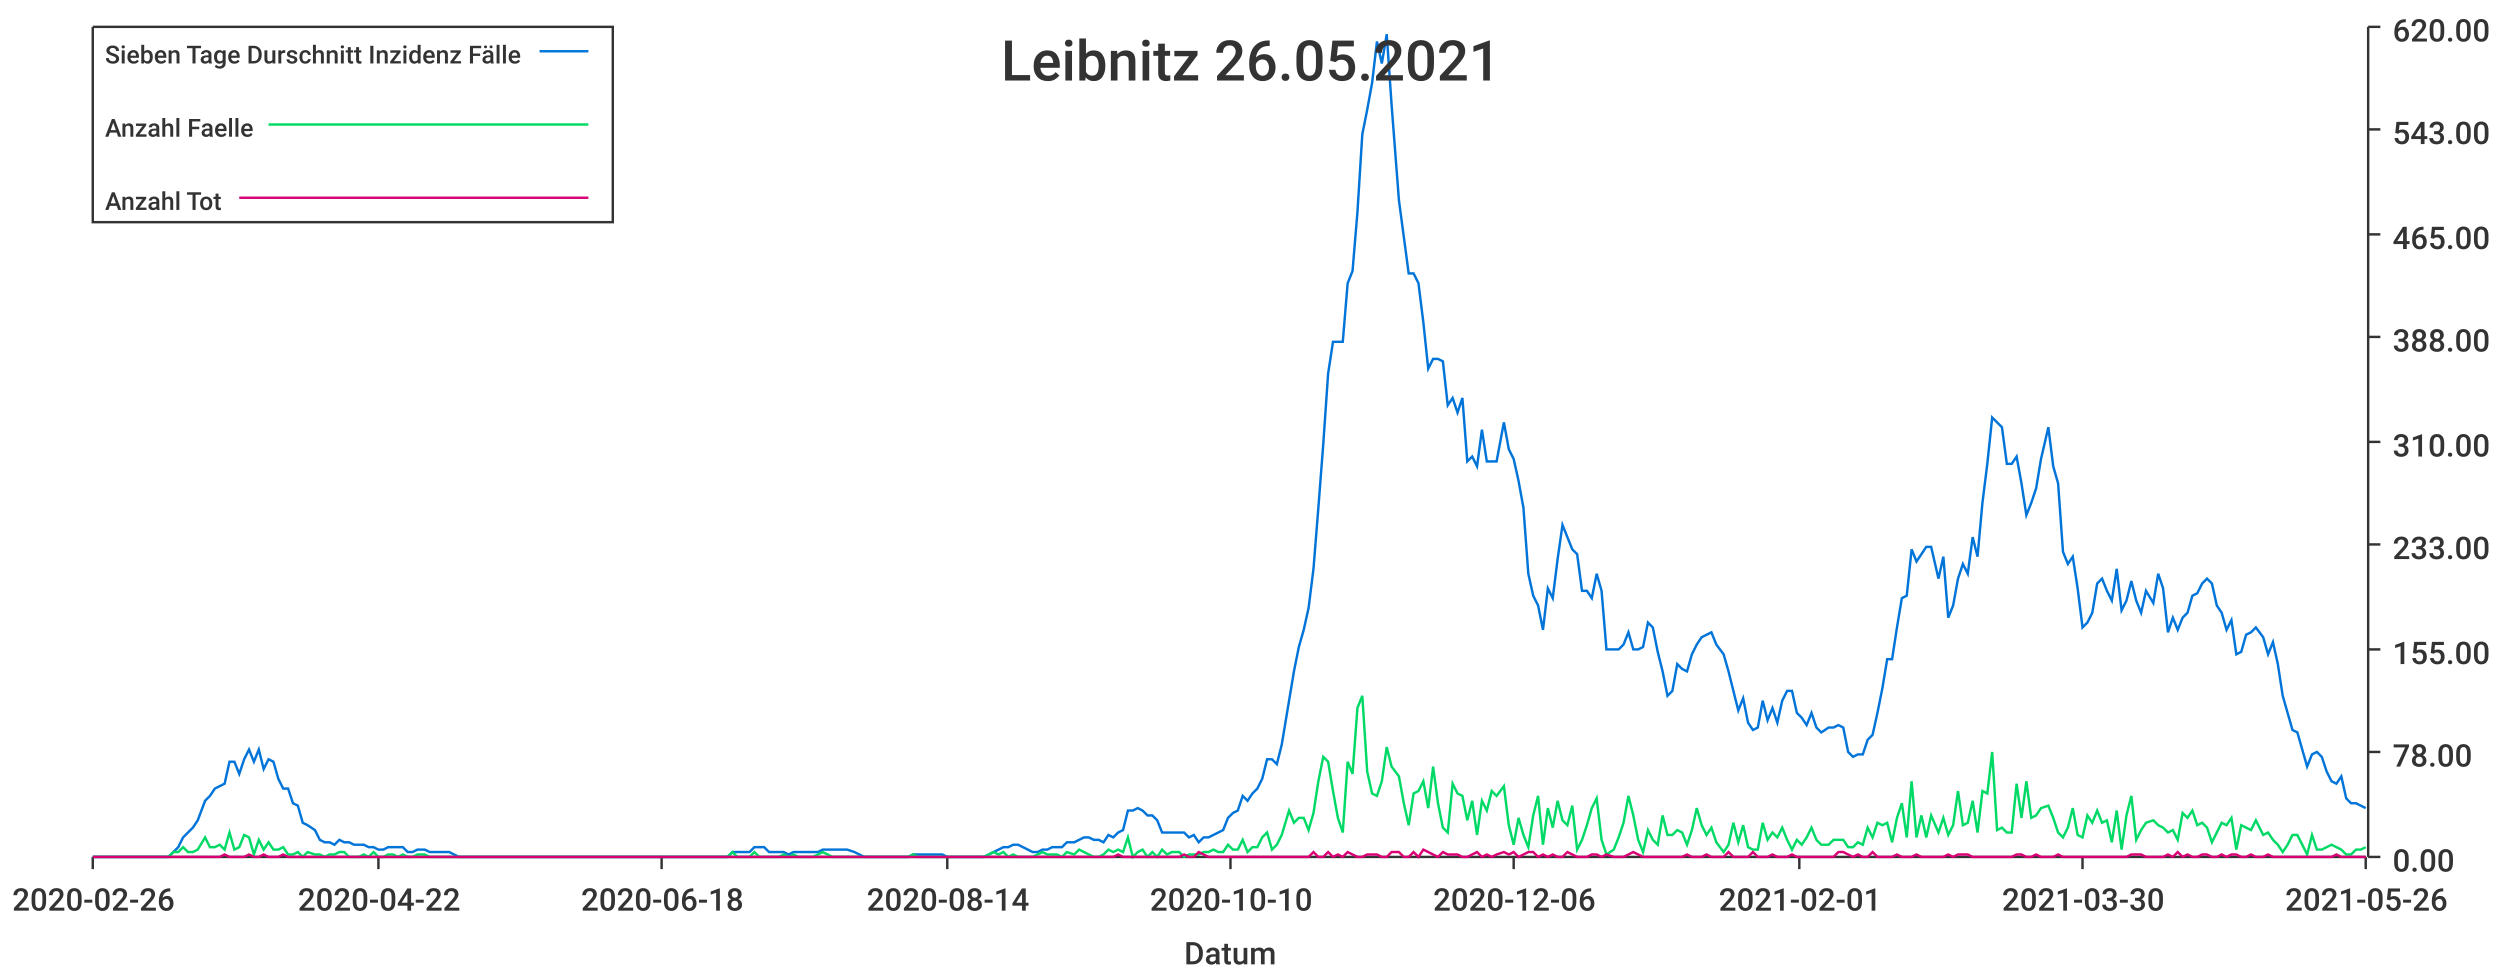
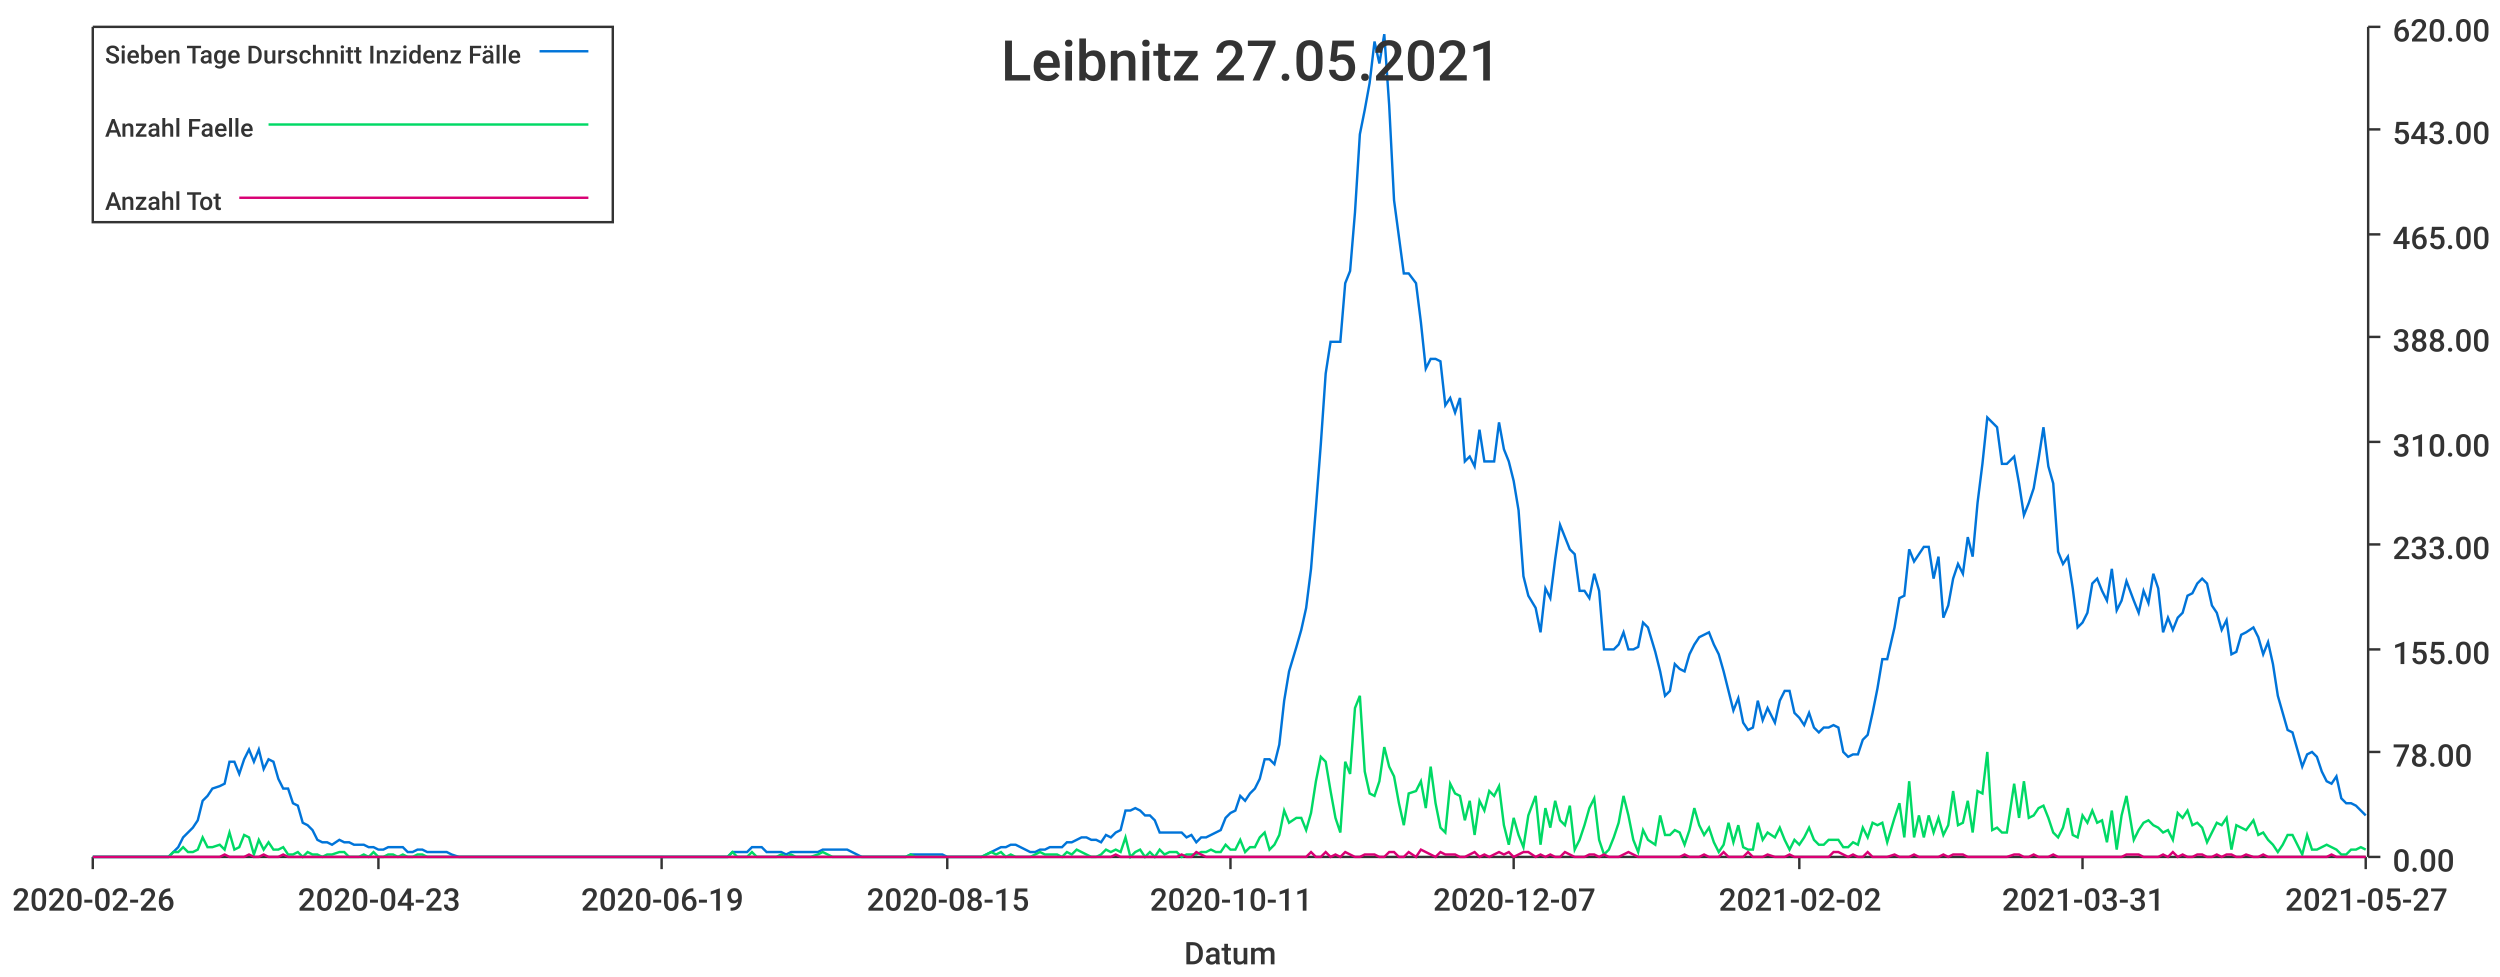
<svg xmlns="http://www.w3.org/2000/svg" width="1024" height="400">\n<path d="M 0 0 L 1024 0 L 1024 400 L 0 400 L 0 0" style="stroke-width:0;stroke:rgba(255,255,255,1.0);fill:rgba(255,255,255,1.0)" />
  <path d="M 38 11 L 969 11 L 969 351 L 38 351 L 38 11" style="stroke-width:0;stroke:rgba(255,255,255,1.0);fill:rgba(255,255,255,1.0)" />
  <path d="M 38 351 L 969 351" style="stroke-width:1;stroke:rgba(51,51,51,1.0);fill:none" />
  <path d="M 38 351 L 38 356" style="stroke-width:1;stroke:rgba(51,51,51,1.0);fill:none" />
  <text x="5" y="373" style="stroke-width:0;stroke:none;fill:rgba(51,51,51,1.0);font-size:12.8px;font-family:'Roboto Medium',sans-serif">2020-02-26</text>
  <path d="M 155 351 L 155 356" style="stroke-width:1;stroke:rgba(51,51,51,1.0);fill:none" />
-   <text x="122" y="373" style="stroke-width:0;stroke:none;fill:rgba(51,51,51,1.0);font-size:12.8px;font-family:'Roboto Medium',sans-serif">2020-04-22</text>
+   <text x="122" y="373" style="stroke-width:0;stroke:none;fill:rgba(51,51,51,1.0);font-size:12.8px;font-family:'Roboto Medium',sans-serif">2020-04-23</text>
  <path d="M 271 351 L 271 356" style="stroke-width:1;stroke:rgba(51,51,51,1.0);fill:none" />
-   <text x="238" y="373" style="stroke-width:0;stroke:none;fill:rgba(51,51,51,1.0);font-size:12.8px;font-family:'Roboto Medium',sans-serif">2020-06-18</text>
+   <text x="238" y="373" style="stroke-width:0;stroke:none;fill:rgba(51,51,51,1.0);font-size:12.8px;font-family:'Roboto Medium',sans-serif">2020-06-19</text>
  <path d="M 388 351 L 388 356" style="stroke-width:1;stroke:rgba(51,51,51,1.0);fill:none" />
-   <text x="355" y="373" style="stroke-width:0;stroke:none;fill:rgba(51,51,51,1.0);font-size:12.8px;font-family:'Roboto Medium',sans-serif">2020-08-14</text>
+   <text x="355" y="373" style="stroke-width:0;stroke:none;fill:rgba(51,51,51,1.0);font-size:12.8px;font-family:'Roboto Medium',sans-serif">2020-08-15</text>
  <path d="M 504 351 L 504 356" style="stroke-width:1;stroke:rgba(51,51,51,1.0);fill:none" />
-   <text x="471" y="373" style="stroke-width:0;stroke:none;fill:rgba(51,51,51,1.0);font-size:12.8px;font-family:'Roboto Medium',sans-serif">2020-10-10</text>
+   <text x="471" y="373" style="stroke-width:0;stroke:none;fill:rgba(51,51,51,1.0);font-size:12.8px;font-family:'Roboto Medium',sans-serif">2020-10-11</text>
  <path d="M 620 351 L 620 356" style="stroke-width:1;stroke:rgba(51,51,51,1.0);fill:none" />
-   <text x="587" y="373" style="stroke-width:0;stroke:none;fill:rgba(51,51,51,1.0);font-size:12.8px;font-family:'Roboto Medium',sans-serif">2020-12-06</text>
+   <text x="587" y="373" style="stroke-width:0;stroke:none;fill:rgba(51,51,51,1.0);font-size:12.8px;font-family:'Roboto Medium',sans-serif">2020-12-07</text>
  <path d="M 737 351 L 737 356" style="stroke-width:1;stroke:rgba(51,51,51,1.0);fill:none" />
-   <text x="704" y="373" style="stroke-width:0;stroke:none;fill:rgba(51,51,51,1.0);font-size:12.8px;font-family:'Roboto Medium',sans-serif">2021-02-01</text>
+   <text x="704" y="373" style="stroke-width:0;stroke:none;fill:rgba(51,51,51,1.0);font-size:12.8px;font-family:'Roboto Medium',sans-serif">2021-02-02</text>
  <path d="M 853 351 L 853 356" style="stroke-width:1;stroke:rgba(51,51,51,1.0);fill:none" />
-   <text x="820" y="373" style="stroke-width:0;stroke:none;fill:rgba(51,51,51,1.0);font-size:12.8px;font-family:'Roboto Medium',sans-serif">2021-03-30</text>
+   <text x="820" y="373" style="stroke-width:0;stroke:none;fill:rgba(51,51,51,1.0);font-size:12.8px;font-family:'Roboto Medium',sans-serif">2021-03-31</text>
  <path d="M 969 351 L 969 356" style="stroke-width:1;stroke:rgba(51,51,51,1.0);fill:none" />
-   <text x="936" y="373" style="stroke-width:0;stroke:none;fill:rgba(51,51,51,1.0);font-size:12.8px;font-family:'Roboto Medium',sans-serif">2021-05-26</text>
+   <text x="936" y="373" style="stroke-width:0;stroke:none;fill:rgba(51,51,51,1.0);font-size:12.8px;font-family:'Roboto Medium',sans-serif">2021-05-27</text>
  <text x="485" y="395" style="stroke-width:0;stroke:none;fill:rgba(51,51,51,1.0);font-size:12.8px;font-family:'Roboto Medium',sans-serif">Datum</text>
  <path d="M 970 351 L 970 11" style="stroke-width:1;stroke:rgba(51,51,51,1.0);fill:none" />
  <path d="M 970 351 L 975 351" style="stroke-width:1;stroke:rgba(51,51,51,1.0);fill:none" />
  <text x="980" y="357" style="stroke-width:0;stroke:none;fill:rgba(51,51,51,1.0);font-size:12.8px;font-family:'Roboto Medium',sans-serif">0.00</text>
  <path d="M 970 308 L 975 308" style="stroke-width:1;stroke:rgba(51,51,51,1.0);fill:none" />
  <text x="980" y="314" style="stroke-width:0;stroke:none;fill:rgba(51,51,51,1.0);font-size:12.8px;font-family:'Roboto Medium',sans-serif">78.00</text>
  <path d="M 970 266 L 975 266" style="stroke-width:1;stroke:rgba(51,51,51,1.0);fill:none" />
  <text x="980" y="272" style="stroke-width:0;stroke:none;fill:rgba(51,51,51,1.0);font-size:12.8px;font-family:'Roboto Medium',sans-serif">155.00</text>
  <path d="M 970 223 L 975 223" style="stroke-width:1;stroke:rgba(51,51,51,1.0);fill:none" />
  <text x="980" y="229" style="stroke-width:0;stroke:none;fill:rgba(51,51,51,1.0);font-size:12.8px;font-family:'Roboto Medium',sans-serif">233.00</text>
  <path d="M 970 181 L 975 181" style="stroke-width:1;stroke:rgba(51,51,51,1.0);fill:none" />
  <text x="980" y="187" style="stroke-width:0;stroke:none;fill:rgba(51,51,51,1.0);font-size:12.8px;font-family:'Roboto Medium',sans-serif">310.00</text>
  <path d="M 970 138 L 975 138" style="stroke-width:1;stroke:rgba(51,51,51,1.0);fill:none" />
  <text x="980" y="144" style="stroke-width:0;stroke:none;fill:rgba(51,51,51,1.0);font-size:12.8px;font-family:'Roboto Medium',sans-serif">388.00</text>
  <path d="M 970 96 L 975 96" style="stroke-width:1;stroke:rgba(51,51,51,1.0);fill:none" />
  <text x="980" y="102" style="stroke-width:0;stroke:none;fill:rgba(51,51,51,1.0);font-size:12.8px;font-family:'Roboto Medium',sans-serif">465.00</text>
  <path d="M 970 53 L 975 53" style="stroke-width:1;stroke:rgba(51,51,51,1.0);fill:none" />
  <text x="980" y="59" style="stroke-width:0;stroke:none;fill:rgba(51,51,51,1.0);font-size:12.8px;font-family:'Roboto Medium',sans-serif">543.00</text>
  <path d="M 970 11 L 975 11" style="stroke-width:1;stroke:rgba(51,51,51,1.0);fill:none" />
  <text x="980" y="17" style="stroke-width:0;stroke:none;fill:rgba(51,51,51,1.0);font-size:12.8px;font-family:'Roboto Medium',sans-serif">620.00</text>
-   <path d="M 38 351 L 41 351 L 43 351 L 45 351 L 47 351 L 49 351 L 51 351 L 53 351 L 55 351 L 57 351 L 59 351 L 61 351 L 63 351 L 65 351 L 67 351 L 69 351 L 71 349 L 73 347 L 75 343 L 77 341 L 79 339 L 81 336 L 84 328 L 86 326 L 88 323 L 90 322 L 92 321 L 94 312 L 96 312 L 98 317 L 100 311 L 102 307 L 104 312 L 106 307 L 108 315 L 110 311 L 112 312 L 114 319 L 116 323 L 118 323 L 120 329 L 122 330 L 124 337 L 126 338 L 129 340 L 131 344 L 133 345 L 135 345 L 137 346 L 139 344 L 141 345 L 143 345 L 145 346 L 147 346 L 149 346 L 151 347 L 153 347 L 155 348 L 157 348 L 159 347 L 161 347 L 163 347 L 165 347 L 167 349 L 169 349 L 171 348 L 174 348 L 176 349 L 178 349 L 180 349 L 182 349 L 184 349 L 186 350 L 188 351 L 190 351 L 192 351 L 194 351 L 196 351 L 198 351 L 200 351 L 202 351 L 204 351 L 206 351 L 208 351 L 210 351 L 212 351 L 214 351 L 217 351 L 219 351 L 221 351 L 223 351 L 225 351 L 227 351 L 229 351 L 231 351 L 233 351 L 235 351 L 237 351 L 239 351 L 241 351 L 243 351 L 245 351 L 247 351 L 249 351 L 251 351 L 253 351 L 255 351 L 257 351 L 259 351 L 262 351 L 264 351 L 266 351 L 268 351 L 270 351 L 272 351 L 274 351 L 276 351 L 278 351 L 280 351 L 282 351 L 284 351 L 286 351 L 288 351 L 290 351 L 292 351 L 294 351 L 296 351 L 298 351 L 300 349 L 302 349 L 304 349 L 307 349 L 309 347 L 311 347 L 313 347 L 315 349 L 317 349 L 319 349 L 321 349 L 323 350 L 325 349 L 327 349 L 329 349 L 331 349 L 333 349 L 335 349 L 337 348 L 339 348 L 341 348 L 343 348 L 345 348 L 347 348 L 350 349 L 352 350 L 354 351 L 356 351 L 358 351 L 360 351 L 362 351 L 364 351 L 366 351 L 368 351 L 370 351 L 372 351 L 374 350 L 376 350 L 378 350 L 380 350 L 382 350 L 384 350 L 386 350 L 388 351 L 390 351 L 392 351 L 395 351 L 397 351 L 399 351 L 401 351 L 403 351 L 405 350 L 407 349 L 409 348 L 411 347 L 413 347 L 415 346 L 417 346 L 419 347 L 421 348 L 423 349 L 425 349 L 427 348 L 429 348 L 431 347 L 433 347 L 435 347 L 437 345 L 440 345 L 442 344 L 444 343 L 446 343 L 448 344 L 450 344 L 452 345 L 454 342 L 456 343 L 458 341 L 460 340 L 462 332 L 464 332 L 466 331 L 468 332 L 470 334 L 472 334 L 474 336 L 476 341 L 478 341 L 480 341 L 483 341 L 485 341 L 487 343 L 489 342 L 491 345 L 493 343 L 495 343 L 497 342 L 499 341 L 501 340 L 503 335 L 505 333 L 507 332 L 509 326 L 511 328 L 513 325 L 515 323 L 517 319 L 519 311 L 521 311 L 523 313 L 525 305 L 528 287 L 530 275 L 532 265 L 534 258 L 536 249 L 538 233 L 540 208 L 542 182 L 544 153 L 546 140 L 548 140 L 550 140 L 552 116 L 554 111 L 556 87 L 558 55 L 560 45 L 562 34 L 564 17 L 566 26 L 568 14 L 570 43 L 573 82 L 575 97 L 577 112 L 579 112 L 581 116 L 583 132 L 585 151 L 587 147 L 589 147 L 591 148 L 593 166 L 595 163 L 597 169 L 599 163 L 601 189 L 603 187 L 605 191 L 607 176 L 609 189 L 611 189 L 613 189 L 616 173 L 618 184 L 620 188 L 622 197 L 624 208 L 626 235 L 628 244 L 630 248 L 632 258 L 634 241 L 636 245 L 638 229 L 640 215 L 642 220 L 644 225 L 646 227 L 648 242 L 650 242 L 652 245 L 654 235 L 656 242 L 658 266 L 661 266 L 663 266 L 665 264 L 667 259 L 669 266 L 671 266 L 673 265 L 675 255 L 677 257 L 679 267 L 681 275 L 683 285 L 685 283 L 687 272 L 689 274 L 691 275 L 693 268 L 695 264 L 697 261 L 699 260 L 701 259 L 703 264 L 706 268 L 708 275 L 710 283 L 712 291 L 714 286 L 716 296 L 718 299 L 720 298 L 722 287 L 724 295 L 726 290 L 728 296 L 730 287 L 732 283 L 734 283 L 736 292 L 738 294 L 740 297 L 742 292 L 744 298 L 746 300 L 749 298 L 751 298 L 753 297 L 755 298 L 757 308 L 759 310 L 761 309 L 763 309 L 765 303 L 767 301 L 769 292 L 771 282 L 773 270 L 775 270 L 777 257 L 779 245 L 781 244 L 783 225 L 785 230 L 787 227 L 789 224 L 791 224 L 794 237 L 796 228 L 798 253 L 800 248 L 802 237 L 804 231 L 806 235 L 808 220 L 810 228 L 812 206 L 814 190 L 816 171 L 818 173 L 820 175 L 822 190 L 824 190 L 826 187 L 828 198 L 830 211 L 832 206 L 834 200 L 836 188 L 839 175 L 841 191 L 843 198 L 845 226 L 847 231 L 849 228 L 851 241 L 853 257 L 855 255 L 857 251 L 859 239 L 861 237 L 863 242 L 865 246 L 867 233 L 869 250 L 871 246 L 873 238 L 875 246 L 877 251 L 879 242 L 882 247 L 884 235 L 886 241 L 888 259 L 890 253 L 892 258 L 894 253 L 896 251 L 898 244 L 900 243 L 902 239 L 904 237 L 906 239 L 908 248 L 910 251 L 912 258 L 914 254 L 916 268 L 918 267 L 920 260 L 922 259 L 924 257 L 927 261 L 929 268 L 931 263 L 933 272 L 935 285 L 937 292 L 939 299 L 941 300 L 943 307 L 945 314 L 947 309 L 949 308 L 951 310 L 953 316 L 955 320 L 957 321 L 959 318 L 961 327 L 963 329 L 965 329 L 967 330 L 969 331" style="stroke-width:1;stroke:rgba(0,116,217,1.0);fill:none" />
-   <path d="M 38 351 L 41 351 L 43 351 L 45 351 L 47 351 L 49 351 L 51 351 L 53 351 L 55 351 L 57 351 L 59 351 L 61 351 L 63 351 L 65 351 L 67 351 L 69 351 L 71 349 L 73 349 L 75 347 L 77 349 L 79 349 L 81 348 L 84 343 L 86 347 L 88 347 L 90 346 L 92 348 L 94 341 L 96 348 L 98 347 L 100 342 L 102 343 L 104 350 L 106 344 L 108 348 L 110 345 L 112 348 L 114 348 L 116 347 L 118 350 L 120 350 L 122 349 L 124 351 L 126 349 L 129 350 L 131 350 L 133 351 L 135 350 L 137 350 L 139 349 L 141 349 L 143 351 L 145 351 L 147 351 L 149 350 L 151 351 L 153 349 L 155 351 L 157 351 L 159 350 L 161 350 L 163 351 L 165 350 L 167 351 L 169 351 L 171 350 L 174 350 L 176 351 L 178 351 L 180 351 L 182 351 L 184 351 L 186 351 L 188 351 L 190 351 L 192 351 L 194 351 L 196 351 L 198 351 L 200 351 L 202 351 L 204 351 L 206 351 L 208 351 L 210 351 L 212 351 L 214 351 L 217 351 L 219 351 L 221 351 L 223 351 L 225 351 L 227 351 L 229 351 L 231 351 L 233 351 L 235 351 L 237 351 L 239 351 L 241 351 L 243 351 L 245 351 L 247 351 L 249 351 L 251 351 L 253 351 L 255 351 L 257 351 L 259 351 L 262 351 L 264 351 L 266 351 L 268 351 L 270 351 L 272 351 L 274 351 L 276 351 L 278 351 L 280 351 L 282 351 L 284 351 L 286 351 L 288 351 L 290 351 L 292 351 L 294 351 L 296 351 L 298 351 L 300 349 L 302 351 L 304 351 L 307 351 L 309 349 L 311 351 L 313 351 L 315 351 L 317 351 L 319 351 L 321 350 L 323 351 L 325 350 L 327 351 L 329 351 L 331 351 L 333 351 L 335 350 L 337 349 L 339 350 L 341 351 L 343 351 L 345 351 L 347 351 L 350 351 L 352 351 L 354 351 L 356 351 L 358 351 L 360 351 L 362 351 L 364 351 L 366 351 L 368 351 L 370 351 L 372 351 L 374 350 L 376 351 L 378 351 L 380 351 L 382 351 L 384 351 L 386 351 L 388 351 L 390 351 L 392 351 L 395 351 L 397 351 L 399 351 L 401 351 L 403 351 L 405 350 L 407 349 L 409 350 L 411 349 L 413 351 L 415 350 L 417 351 L 419 351 L 421 351 L 423 351 L 425 350 L 427 349 L 429 350 L 431 350 L 433 350 L 435 351 L 437 349 L 440 350 L 442 348 L 444 349 L 446 350 L 448 351 L 450 351 L 452 350 L 454 348 L 456 349 L 458 348 L 460 349 L 462 343 L 464 351 L 466 349 L 468 348 L 470 351 L 472 349 L 474 351 L 476 348 L 478 350 L 480 349 L 483 349 L 485 351 L 487 350 L 489 350 L 491 350 L 493 349 L 495 349 L 497 348 L 499 349 L 501 349 L 503 346 L 505 348 L 507 348 L 509 344 L 511 349 L 513 347 L 515 347 L 517 343 L 519 341 L 521 348 L 523 346 L 525 342 L 528 332 L 530 337 L 532 335 L 534 335 L 536 340 L 538 333 L 540 320 L 542 310 L 544 312 L 546 324 L 548 335 L 550 341 L 552 312 L 554 317 L 556 290 L 558 285 L 560 316 L 562 325 L 564 326 L 566 320 L 568 306 L 570 314 L 573 318 L 575 329 L 577 338 L 579 325 L 581 324 L 583 320 L 585 331 L 587 314 L 589 329 L 591 339 L 593 341 L 595 321 L 597 325 L 599 326 L 601 336 L 603 328 L 605 342 L 607 328 L 609 332 L 611 324 L 613 326 L 616 322 L 618 338 L 620 346 L 622 335 L 624 342 L 626 347 L 628 334 L 630 326 L 632 346 L 634 331 L 636 339 L 638 328 L 640 336 L 642 338 L 644 330 L 646 348 L 648 344 L 650 338 L 652 331 L 654 327 L 656 344 L 658 350 L 661 348 L 663 343 L 665 337 L 667 326 L 669 334 L 671 344 L 673 349 L 675 340 L 677 344 L 679 346 L 681 334 L 683 342 L 685 342 L 687 340 L 689 341 L 691 346 L 693 340 L 695 331 L 697 338 L 699 342 L 701 339 L 703 345 L 706 349 L 708 346 L 710 337 L 712 345 L 714 338 L 716 347 L 718 348 L 720 348 L 722 337 L 724 344 L 726 341 L 728 343 L 730 339 L 732 344 L 734 348 L 736 344 L 738 346 L 740 343 L 742 339 L 744 344 L 746 346 L 749 346 L 751 344 L 753 344 L 755 344 L 757 347 L 759 347 L 761 345 L 763 346 L 765 339 L 767 343 L 769 337 L 771 338 L 773 337 L 775 345 L 777 335 L 779 329 L 781 343 L 783 320 L 785 343 L 787 334 L 789 343 L 791 334 L 794 341 L 796 335 L 798 342 L 800 338 L 802 324 L 804 338 L 806 337 L 808 328 L 810 341 L 812 324 L 814 325 L 816 308 L 818 340 L 820 339 L 822 341 L 824 341 L 826 321 L 828 335 L 830 320 L 832 335 L 834 334 L 836 331 L 839 330 L 841 335 L 843 341 L 845 343 L 847 339 L 849 331 L 851 342 L 853 343 L 855 334 L 857 337 L 859 332 L 861 337 L 863 336 L 865 345 L 867 332 L 869 348 L 871 334 L 873 326 L 875 344 L 877 340 L 879 337 L 882 336 L 884 338 L 886 339 L 888 341 L 890 340 L 892 344 L 894 333 L 896 335 L 898 332 L 900 338 L 902 337 L 904 339 L 906 345 L 908 341 L 910 337 L 912 338 L 914 335 L 916 348 L 918 338 L 920 339 L 922 340 L 924 336 L 927 342 L 929 341 L 931 344 L 933 346 L 935 349 L 937 346 L 939 342 L 941 342 L 943 346 L 945 350 L 947 342 L 949 348 L 951 348 L 953 347 L 955 346 L 957 347 L 959 348 L 961 350 L 963 350 L 965 348 L 967 348 L 969 347" style="stroke-width:1;stroke:rgba(0,217,101,1.0);fill:none" />
-   <path d="M 38 351 L 41 351 L 43 351 L 45 351 L 47 351 L 49 351 L 51 351 L 53 351 L 55 351 L 57 351 L 59 351 L 61 351 L 63 351 L 65 351 L 67 351 L 69 351 L 71 351 L 73 351 L 75 351 L 77 351 L 79 351 L 81 351 L 84 351 L 86 351 L 88 351 L 90 351 L 92 350 L 94 351 L 96 351 L 98 351 L 100 351 L 102 350 L 104 351 L 106 351 L 108 350 L 110 351 L 112 351 L 114 351 L 116 350 L 118 351 L 120 351 L 122 351 L 124 351 L 126 351 L 129 351 L 131 351 L 133 351 L 135 351 L 137 351 L 139 351 L 141 351 L 143 351 L 145 351 L 147 351 L 149 351 L 151 351 L 153 351 L 155 351 L 157 351 L 159 351 L 161 351 L 163 351 L 165 351 L 167 351 L 169 351 L 171 351 L 174 351 L 176 351 L 178 351 L 180 351 L 182 351 L 184 351 L 186 351 L 188 351 L 190 351 L 192 351 L 194 351 L 196 351 L 198 351 L 200 351 L 202 351 L 204 351 L 206 351 L 208 351 L 210 351 L 212 351 L 214 351 L 217 351 L 219 351 L 221 351 L 223 351 L 225 351 L 227 351 L 229 351 L 231 351 L 233 351 L 235 351 L 237 351 L 239 351 L 241 351 L 243 351 L 245 351 L 247 351 L 249 351 L 251 351 L 253 351 L 255 351 L 257 351 L 259 351 L 262 351 L 264 351 L 266 351 L 268 351 L 270 351 L 272 351 L 274 351 L 276 351 L 278 351 L 280 351 L 282 351 L 284 351 L 286 351 L 288 351 L 290 351 L 292 351 L 294 351 L 296 351 L 298 351 L 300 351 L 302 351 L 304 351 L 307 351 L 309 351 L 311 351 L 313 351 L 315 351 L 317 351 L 319 351 L 321 351 L 323 351 L 325 351 L 327 351 L 329 351 L 331 351 L 333 351 L 335 351 L 337 351 L 339 351 L 341 351 L 343 351 L 345 351 L 347 351 L 350 351 L 352 351 L 354 351 L 356 351 L 358 351 L 360 351 L 362 351 L 364 351 L 366 351 L 368 351 L 370 351 L 372 351 L 374 351 L 376 351 L 378 351 L 380 351 L 382 351 L 384 351 L 386 351 L 388 351 L 390 351 L 392 351 L 395 351 L 397 351 L 399 351 L 401 351 L 403 351 L 405 351 L 407 351 L 409 351 L 411 351 L 413 351 L 415 351 L 417 351 L 419 351 L 421 351 L 423 351 L 425 351 L 427 351 L 429 351 L 431 351 L 433 351 L 435 351 L 437 351 L 440 351 L 442 351 L 444 351 L 446 351 L 448 351 L 450 351 L 452 351 L 454 351 L 456 351 L 458 350 L 460 351 L 462 351 L 464 351 L 466 351 L 468 351 L 470 351 L 472 351 L 474 351 L 476 351 L 478 351 L 480 351 L 483 351 L 485 350 L 487 351 L 489 351 L 491 349 L 493 350 L 495 351 L 497 351 L 499 351 L 501 351 L 503 351 L 505 351 L 507 351 L 509 351 L 511 351 L 513 351 L 515 351 L 517 351 L 519 351 L 521 351 L 523 351 L 525 351 L 528 351 L 530 351 L 532 351 L 534 351 L 536 351 L 538 349 L 540 351 L 542 351 L 544 349 L 546 351 L 548 350 L 550 351 L 552 349 L 554 350 L 556 351 L 558 351 L 560 350 L 562 350 L 564 350 L 566 351 L 568 351 L 570 349 L 573 349 L 575 351 L 577 351 L 579 349 L 581 351 L 583 348 L 585 349 L 587 350 L 589 351 L 591 349 L 593 350 L 595 350 L 597 350 L 599 351 L 601 351 L 603 350 L 605 349 L 607 351 L 609 350 L 611 351 L 613 350 L 616 349 L 618 350 L 620 349 L 622 351 L 624 350 L 626 349 L 628 349 L 630 351 L 632 350 L 634 351 L 636 350 L 638 351 L 640 351 L 642 349 L 644 350 L 646 351 L 648 351 L 650 351 L 652 350 L 654 350 L 656 351 L 658 350 L 661 351 L 663 351 L 665 351 L 667 350 L 669 349 L 671 350 L 673 351 L 675 351 L 677 351 L 679 351 L 681 351 L 683 351 L 685 351 L 687 351 L 689 351 L 691 350 L 693 351 L 695 351 L 697 351 L 699 350 L 701 351 L 703 351 L 706 351 L 708 349 L 710 351 L 712 351 L 714 351 L 716 351 L 718 349 L 720 351 L 722 351 L 724 351 L 726 350 L 728 351 L 730 351 L 732 351 L 734 350 L 736 351 L 738 351 L 740 351 L 742 351 L 744 351 L 746 351 L 749 351 L 751 351 L 753 349 L 755 349 L 757 350 L 759 351 L 761 350 L 763 351 L 765 351 L 767 349 L 769 351 L 771 351 L 773 351 L 775 351 L 777 350 L 779 351 L 781 351 L 783 351 L 785 350 L 787 351 L 789 351 L 791 351 L 794 351 L 796 351 L 798 350 L 800 351 L 802 350 L 804 350 L 806 350 L 808 351 L 810 351 L 812 351 L 814 351 L 816 351 L 818 351 L 820 351 L 822 351 L 824 351 L 826 350 L 828 350 L 830 351 L 832 351 L 834 350 L 836 351 L 839 351 L 841 351 L 843 350 L 845 351 L 847 351 L 849 351 L 851 351 L 853 351 L 855 351 L 857 351 L 859 351 L 861 351 L 863 351 L 865 351 L 867 351 L 869 351 L 871 351 L 873 350 L 875 350 L 877 350 L 879 351 L 882 351 L 884 351 L 886 351 L 888 350 L 890 351 L 892 349 L 894 351 L 896 350 L 898 351 L 900 351 L 902 350 L 904 350 L 906 351 L 908 351 L 910 350 L 912 351 L 914 350 L 916 350 L 918 351 L 920 351 L 922 350 L 924 351 L 927 351 L 929 350 L 931 351 L 933 351 L 935 351 L 937 351 L 939 351 L 941 351 L 943 351 L 945 351 L 947 351 L 949 351 L 951 351 L 953 351 L 955 351 L 957 350 L 959 351 L 961 351 L 963 351 L 965 351 L 967 351 L 969 351" style="stroke-width:1;stroke:rgba(217,0,116,1.0);fill:none" />
-   <text x="410" y="33" style="stroke-width:0;stroke:none;fill:rgba(51,51,51,1.0);font-size:23.0px;font-family:'Roboto Medium',sans-serif">Leibnitz 26.05.2021</text>
+   <path d="M 38 351 L 41 351 L 43 351 L 45 351 L 47 351 L 49 351 L 51 351 L 53 351 L 55 351 L 57 351 L 59 351 L 61 351 L 63 351 L 65 351 L 67 351 L 69 351 L 71 349 L 73 347 L 75 343 L 77 341 L 79 339 L 81 336 L 83 328 L 85 326 L 87 323 L 90 322 L 92 321 L 94 312 L 96 312 L 98 317 L 100 311 L 102 307 L 104 312 L 106 307 L 108 315 L 110 311 L 112 312 L 114 319 L 116 323 L 118 323 L 120 329 L 122 330 L 124 337 L 126 338 L 128 340 L 130 344 L 132 345 L 134 345 L 136 346 L 139 344 L 141 345 L 143 345 L 145 346 L 147 346 L 149 346 L 151 347 L 153 347 L 155 348 L 157 348 L 159 347 L 161 347 L 163 347 L 165 347 L 167 349 L 169 349 L 171 348 L 173 348 L 175 349 L 177 349 L 179 349 L 181 349 L 183 349 L 185 350 L 188 351 L 190 351 L 192 351 L 194 351 L 196 351 L 198 351 L 200 351 L 202 351 L 204 351 L 206 351 L 208 351 L 210 351 L 212 351 L 214 351 L 216 351 L 218 351 L 220 351 L 222 351 L 224 351 L 226 351 L 228 351 L 230 351 L 232 351 L 234 351 L 237 351 L 239 351 L 241 351 L 243 351 L 245 351 L 247 351 L 249 351 L 251 351 L 253 351 L 255 351 L 257 351 L 259 351 L 261 351 L 263 351 L 265 351 L 267 351 L 269 351 L 271 351 L 273 351 L 275 351 L 277 351 L 279 351 L 281 351 L 283 351 L 286 351 L 288 351 L 290 351 L 292 351 L 294 351 L 296 351 L 298 351 L 300 349 L 302 349 L 304 349 L 306 349 L 308 347 L 310 347 L 312 347 L 314 349 L 316 349 L 318 349 L 320 349 L 322 350 L 324 349 L 326 349 L 328 349 L 330 349 L 332 349 L 335 349 L 337 348 L 339 348 L 341 348 L 343 348 L 345 348 L 347 348 L 349 349 L 351 350 L 353 351 L 355 351 L 357 351 L 359 351 L 361 351 L 363 351 L 365 351 L 367 351 L 369 351 L 371 351 L 373 350 L 375 350 L 377 350 L 379 350 L 381 350 L 384 350 L 386 350 L 388 351 L 390 351 L 392 351 L 394 351 L 396 351 L 398 351 L 400 351 L 402 351 L 404 350 L 406 349 L 408 348 L 410 347 L 412 347 L 414 346 L 416 346 L 418 347 L 420 348 L 422 349 L 424 349 L 426 348 L 428 348 L 430 347 L 433 347 L 435 347 L 437 345 L 439 345 L 441 344 L 443 343 L 445 343 L 447 344 L 449 344 L 451 345 L 453 342 L 455 343 L 457 341 L 459 340 L 461 332 L 463 332 L 465 331 L 467 332 L 469 334 L 471 334 L 473 336 L 475 341 L 477 341 L 479 341 L 482 341 L 484 341 L 486 343 L 488 342 L 490 345 L 492 343 L 494 343 L 496 342 L 498 341 L 500 340 L 502 335 L 504 333 L 506 332 L 508 326 L 510 328 L 512 325 L 514 323 L 516 319 L 518 311 L 520 311 L 522 313 L 524 305 L 526 287 L 528 275 L 531 265 L 533 258 L 535 249 L 537 233 L 539 208 L 541 182 L 543 153 L 545 140 L 547 140 L 549 140 L 551 116 L 553 111 L 555 87 L 557 55 L 559 45 L 561 34 L 563 17 L 565 26 L 567 14 L 569 43 L 571 82 L 573 97 L 575 112 L 577 112 L 580 116 L 582 132 L 584 151 L 586 147 L 588 147 L 590 148 L 592 166 L 594 163 L 596 169 L 598 163 L 600 189 L 602 187 L 604 191 L 606 176 L 608 189 L 610 189 L 612 189 L 614 173 L 616 184 L 618 189 L 620 197 L 622 209 L 624 236 L 626 244 L 629 249 L 631 259 L 633 241 L 635 245 L 637 229 L 639 215 L 641 220 L 643 225 L 645 227 L 647 242 L 649 242 L 651 245 L 653 235 L 655 242 L 657 266 L 659 266 L 661 266 L 663 264 L 665 259 L 667 266 L 669 266 L 671 265 L 673 255 L 675 257 L 678 267 L 680 275 L 682 285 L 684 283 L 686 272 L 688 274 L 690 275 L 692 268 L 694 264 L 696 261 L 698 260 L 700 259 L 702 264 L 704 268 L 706 275 L 708 283 L 710 291 L 712 286 L 714 296 L 716 299 L 718 298 L 720 287 L 722 295 L 724 290 L 727 296 L 729 287 L 731 283 L 733 283 L 735 292 L 737 294 L 739 297 L 741 292 L 743 298 L 745 300 L 747 298 L 749 298 L 751 297 L 753 298 L 755 308 L 757 310 L 759 309 L 761 309 L 763 303 L 765 301 L 767 292 L 769 282 L 771 270 L 773 270 L 776 257 L 778 245 L 780 244 L 782 225 L 784 230 L 786 227 L 788 224 L 790 224 L 792 237 L 794 228 L 796 253 L 798 248 L 800 237 L 802 231 L 804 235 L 806 220 L 808 228 L 810 206 L 812 190 L 814 171 L 816 173 L 818 175 L 820 190 L 822 190 L 825 187 L 827 198 L 829 211 L 831 206 L 833 200 L 835 188 L 837 175 L 839 191 L 841 198 L 843 226 L 845 231 L 847 228 L 849 241 L 851 257 L 853 255 L 855 251 L 857 239 L 859 237 L 861 242 L 863 246 L 865 233 L 867 250 L 869 246 L 871 238 L 874 246 L 876 251 L 878 242 L 880 247 L 882 235 L 884 241 L 886 259 L 888 253 L 890 258 L 892 253 L 894 251 L 896 244 L 898 243 L 900 239 L 902 237 L 904 239 L 906 248 L 908 251 L 910 258 L 912 254 L 914 268 L 916 267 L 918 260 L 920 259 L 923 257 L 925 261 L 927 268 L 929 263 L 931 272 L 933 285 L 935 292 L 937 299 L 939 300 L 941 307 L 943 314 L 945 309 L 947 308 L 949 310 L 951 316 L 953 320 L 955 321 L 957 318 L 959 327 L 961 329 L 963 329 L 965 330 L 967 332 L 969 334" style="stroke-width:1;stroke:rgba(0,116,217,1.0);fill:none" />
+   <path d="M 38 351 L 41 351 L 43 351 L 45 351 L 47 351 L 49 351 L 51 351 L 53 351 L 55 351 L 57 351 L 59 351 L 61 351 L 63 351 L 65 351 L 67 351 L 69 351 L 71 349 L 73 349 L 75 347 L 77 349 L 79 349 L 81 348 L 83 343 L 85 347 L 87 347 L 90 346 L 92 348 L 94 341 L 96 348 L 98 347 L 100 342 L 102 343 L 104 350 L 106 344 L 108 348 L 110 345 L 112 348 L 114 348 L 116 347 L 118 350 L 120 350 L 122 349 L 124 351 L 126 349 L 128 350 L 130 350 L 132 351 L 134 350 L 136 350 L 139 349 L 141 349 L 143 351 L 145 351 L 147 351 L 149 350 L 151 351 L 153 349 L 155 351 L 157 351 L 159 350 L 161 350 L 163 351 L 165 350 L 167 351 L 169 351 L 171 350 L 173 350 L 175 351 L 177 351 L 179 351 L 181 351 L 183 351 L 185 351 L 188 351 L 190 351 L 192 351 L 194 351 L 196 351 L 198 351 L 200 351 L 202 351 L 204 351 L 206 351 L 208 351 L 210 351 L 212 351 L 214 351 L 216 351 L 218 351 L 220 351 L 222 351 L 224 351 L 226 351 L 228 351 L 230 351 L 232 351 L 234 351 L 237 351 L 239 351 L 241 351 L 243 351 L 245 351 L 247 351 L 249 351 L 251 351 L 253 351 L 255 351 L 257 351 L 259 351 L 261 351 L 263 351 L 265 351 L 267 351 L 269 351 L 271 351 L 273 351 L 275 351 L 277 351 L 279 351 L 281 351 L 283 351 L 286 351 L 288 351 L 290 351 L 292 351 L 294 351 L 296 351 L 298 351 L 300 349 L 302 351 L 304 351 L 306 351 L 308 349 L 310 351 L 312 351 L 314 351 L 316 351 L 318 351 L 320 350 L 322 351 L 324 350 L 326 351 L 328 351 L 330 351 L 332 351 L 335 350 L 337 349 L 339 350 L 341 351 L 343 351 L 345 351 L 347 351 L 349 351 L 351 351 L 353 351 L 355 351 L 357 351 L 359 351 L 361 351 L 363 351 L 365 351 L 367 351 L 369 351 L 371 351 L 373 350 L 375 351 L 377 351 L 379 351 L 381 351 L 384 351 L 386 351 L 388 351 L 390 351 L 392 351 L 394 351 L 396 351 L 398 351 L 400 351 L 402 351 L 404 350 L 406 349 L 408 350 L 410 349 L 412 351 L 414 350 L 416 351 L 418 351 L 420 351 L 422 351 L 424 350 L 426 349 L 428 350 L 430 350 L 433 350 L 435 351 L 437 349 L 439 350 L 441 348 L 443 349 L 445 350 L 447 351 L 449 351 L 451 350 L 453 348 L 455 349 L 457 348 L 459 349 L 461 343 L 463 351 L 465 349 L 467 348 L 469 351 L 471 349 L 473 351 L 475 348 L 477 350 L 479 349 L 482 349 L 484 351 L 486 350 L 488 350 L 490 350 L 492 349 L 494 349 L 496 348 L 498 349 L 500 349 L 502 346 L 504 348 L 506 348 L 508 344 L 510 349 L 512 347 L 514 347 L 516 343 L 518 341 L 520 348 L 522 346 L 524 342 L 526 332 L 528 337 L 531 335 L 533 335 L 535 340 L 537 333 L 539 320 L 541 310 L 543 312 L 545 324 L 547 335 L 549 341 L 551 312 L 553 317 L 555 290 L 557 285 L 559 316 L 561 325 L 563 326 L 565 320 L 567 306 L 569 314 L 571 318 L 573 329 L 575 338 L 577 325 L 580 324 L 582 320 L 584 331 L 586 314 L 588 329 L 590 339 L 592 341 L 594 321 L 596 325 L 598 326 L 600 336 L 602 328 L 604 342 L 606 328 L 608 332 L 610 324 L 612 326 L 614 322 L 616 338 L 618 346 L 620 335 L 622 342 L 624 347 L 626 334 L 629 326 L 631 346 L 633 331 L 635 339 L 637 328 L 639 336 L 641 338 L 643 330 L 645 348 L 647 344 L 649 338 L 651 331 L 653 327 L 655 344 L 657 350 L 659 348 L 661 343 L 663 337 L 665 326 L 667 334 L 669 344 L 671 349 L 673 340 L 675 344 L 678 346 L 680 334 L 682 342 L 684 342 L 686 340 L 688 341 L 690 346 L 692 340 L 694 331 L 696 338 L 698 342 L 700 339 L 702 345 L 704 349 L 706 346 L 708 337 L 710 345 L 712 338 L 714 347 L 716 348 L 718 348 L 720 337 L 722 344 L 724 341 L 727 343 L 729 339 L 731 344 L 733 348 L 735 344 L 737 346 L 739 343 L 741 339 L 743 344 L 745 346 L 747 346 L 749 344 L 751 344 L 753 344 L 755 347 L 757 347 L 759 345 L 761 346 L 763 339 L 765 343 L 767 337 L 769 338 L 771 337 L 773 345 L 776 335 L 778 329 L 780 343 L 782 320 L 784 343 L 786 334 L 788 343 L 790 334 L 792 341 L 794 335 L 796 342 L 798 338 L 800 324 L 802 338 L 804 337 L 806 328 L 808 341 L 810 324 L 812 325 L 814 308 L 816 340 L 818 339 L 820 341 L 822 341 L 825 321 L 827 335 L 829 320 L 831 335 L 833 334 L 835 331 L 837 330 L 839 335 L 841 341 L 843 343 L 845 339 L 847 331 L 849 342 L 851 343 L 853 334 L 855 337 L 857 332 L 859 337 L 861 336 L 863 345 L 865 332 L 867 348 L 869 334 L 871 326 L 874 344 L 876 340 L 878 337 L 880 336 L 882 338 L 884 339 L 886 341 L 888 340 L 890 344 L 892 333 L 894 335 L 896 332 L 898 338 L 900 337 L 902 339 L 904 345 L 906 341 L 908 337 L 910 338 L 912 335 L 914 348 L 916 338 L 918 339 L 920 340 L 923 336 L 925 342 L 927 341 L 929 344 L 931 346 L 933 349 L 935 346 L 937 342 L 939 342 L 941 346 L 943 350 L 945 342 L 947 348 L 949 348 L 951 347 L 953 346 L 955 347 L 957 348 L 959 350 L 961 350 L 963 348 L 965 348 L 967 347 L 969 348" style="stroke-width:1;stroke:rgba(0,217,101,1.0);fill:none" />
+   <path d="M 38 351 L 41 351 L 43 351 L 45 351 L 47 351 L 49 351 L 51 351 L 53 351 L 55 351 L 57 351 L 59 351 L 61 351 L 63 351 L 65 351 L 67 351 L 69 351 L 71 351 L 73 351 L 75 351 L 77 351 L 79 351 L 81 351 L 83 351 L 85 351 L 87 351 L 90 351 L 92 350 L 94 351 L 96 351 L 98 351 L 100 351 L 102 350 L 104 351 L 106 351 L 108 350 L 110 351 L 112 351 L 114 351 L 116 350 L 118 351 L 120 351 L 122 351 L 124 351 L 126 351 L 128 351 L 130 351 L 132 351 L 134 351 L 136 351 L 139 351 L 141 351 L 143 351 L 145 351 L 147 351 L 149 351 L 151 351 L 153 351 L 155 351 L 157 351 L 159 351 L 161 351 L 163 351 L 165 351 L 167 351 L 169 351 L 171 351 L 173 351 L 175 351 L 177 351 L 179 351 L 181 351 L 183 351 L 185 351 L 188 351 L 190 351 L 192 351 L 194 351 L 196 351 L 198 351 L 200 351 L 202 351 L 204 351 L 206 351 L 208 351 L 210 351 L 212 351 L 214 351 L 216 351 L 218 351 L 220 351 L 222 351 L 224 351 L 226 351 L 228 351 L 230 351 L 232 351 L 234 351 L 237 351 L 239 351 L 241 351 L 243 351 L 245 351 L 247 351 L 249 351 L 251 351 L 253 351 L 255 351 L 257 351 L 259 351 L 261 351 L 263 351 L 265 351 L 267 351 L 269 351 L 271 351 L 273 351 L 275 351 L 277 351 L 279 351 L 281 351 L 283 351 L 286 351 L 288 351 L 290 351 L 292 351 L 294 351 L 296 351 L 298 351 L 300 351 L 302 351 L 304 351 L 306 351 L 308 351 L 310 351 L 312 351 L 314 351 L 316 351 L 318 351 L 320 351 L 322 351 L 324 351 L 326 351 L 328 351 L 330 351 L 332 351 L 335 351 L 337 351 L 339 351 L 341 351 L 343 351 L 345 351 L 347 351 L 349 351 L 351 351 L 353 351 L 355 351 L 357 351 L 359 351 L 361 351 L 363 351 L 365 351 L 367 351 L 369 351 L 371 351 L 373 351 L 375 351 L 377 351 L 379 351 L 381 351 L 384 351 L 386 351 L 388 351 L 390 351 L 392 351 L 394 351 L 396 351 L 398 351 L 400 351 L 402 351 L 404 351 L 406 351 L 408 351 L 410 351 L 412 351 L 414 351 L 416 351 L 418 351 L 420 351 L 422 351 L 424 351 L 426 351 L 428 351 L 430 351 L 433 351 L 435 351 L 437 351 L 439 351 L 441 351 L 443 351 L 445 351 L 447 351 L 449 351 L 451 351 L 453 351 L 455 351 L 457 350 L 459 351 L 461 351 L 463 351 L 465 351 L 467 351 L 469 351 L 471 351 L 473 351 L 475 351 L 477 351 L 479 351 L 482 351 L 484 350 L 486 351 L 488 351 L 490 349 L 492 350 L 494 351 L 496 351 L 498 351 L 500 351 L 502 351 L 504 351 L 506 351 L 508 351 L 510 351 L 512 351 L 514 351 L 516 351 L 518 351 L 520 351 L 522 351 L 524 351 L 526 351 L 528 351 L 531 351 L 533 351 L 535 351 L 537 349 L 539 351 L 541 351 L 543 349 L 545 351 L 547 350 L 549 351 L 551 349 L 553 350 L 555 351 L 557 351 L 559 350 L 561 350 L 563 350 L 565 351 L 567 351 L 569 349 L 571 349 L 573 351 L 575 351 L 577 349 L 580 351 L 582 348 L 584 349 L 586 350 L 588 351 L 590 349 L 592 350 L 594 350 L 596 350 L 598 351 L 600 351 L 602 350 L 604 349 L 606 351 L 608 350 L 610 351 L 612 350 L 614 349 L 616 350 L 618 349 L 620 351 L 622 350 L 624 349 L 626 349 L 629 351 L 631 350 L 633 351 L 635 350 L 637 351 L 639 351 L 641 349 L 643 350 L 645 351 L 647 351 L 649 351 L 651 350 L 653 350 L 655 351 L 657 350 L 659 351 L 661 351 L 663 351 L 665 350 L 667 349 L 669 350 L 671 351 L 673 351 L 675 351 L 678 351 L 680 351 L 682 351 L 684 351 L 686 351 L 688 351 L 690 350 L 692 351 L 694 351 L 696 351 L 698 350 L 700 351 L 702 351 L 704 351 L 706 349 L 708 351 L 710 351 L 712 351 L 714 351 L 716 349 L 718 351 L 720 351 L 722 351 L 724 350 L 727 351 L 729 351 L 731 351 L 733 350 L 735 351 L 737 351 L 739 351 L 741 351 L 743 351 L 745 351 L 747 351 L 749 351 L 751 349 L 753 349 L 755 350 L 757 351 L 759 350 L 761 351 L 763 351 L 765 349 L 767 351 L 769 351 L 771 351 L 773 351 L 776 350 L 778 351 L 780 351 L 782 351 L 784 350 L 786 351 L 788 351 L 790 351 L 792 351 L 794 351 L 796 350 L 798 351 L 800 350 L 802 350 L 804 350 L 806 351 L 808 351 L 810 351 L 812 351 L 814 351 L 816 351 L 818 351 L 820 351 L 822 351 L 825 350 L 827 350 L 829 351 L 831 351 L 833 350 L 835 351 L 837 351 L 839 351 L 841 350 L 843 351 L 845 351 L 847 351 L 849 351 L 851 351 L 853 351 L 855 351 L 857 351 L 859 351 L 861 351 L 863 351 L 865 351 L 867 351 L 869 351 L 871 350 L 874 350 L 876 350 L 878 351 L 880 351 L 882 351 L 884 351 L 886 350 L 888 351 L 890 349 L 892 351 L 894 350 L 896 351 L 898 351 L 900 350 L 902 350 L 904 351 L 906 351 L 908 350 L 910 351 L 912 350 L 914 350 L 916 351 L 918 351 L 920 350 L 923 351 L 925 351 L 927 350 L 929 351 L 931 351 L 933 351 L 935 351 L 937 351 L 939 351 L 941 351 L 943 351 L 945 351 L 947 351 L 949 351 L 951 351 L 953 351 L 955 350 L 957 351 L 959 351 L 961 351 L 963 351 L 965 351 L 967 351 L 969 351" style="stroke-width:1;stroke:rgba(217,0,116,1.0);fill:none" />
+   <text x="410" y="33" style="stroke-width:0;stroke:none;fill:rgba(51,51,51,1.0);font-size:23.0px;font-family:'Roboto Medium',sans-serif">Leibnitz 27.05.2021</text>
  <path d="M 38 11 L 251 11 L 251 91 L 38 91 L 38 11" style="stroke-width:1;stroke:rgba(51,51,51,1.0);fill:rgba(255,255,255,1.0)" />
  <text x="43" y="26" style="stroke-width:0;stroke:none;fill:rgba(51,51,51,1.0);font-size:10.2px;font-family:'Roboto Medium',sans-serif">Sieben Tage Durschnitt Inzidenz Fälle</text>
  <path d="M 221 21 L 241 21" style="stroke-width:1;stroke:rgba(0,116,217,1.0);fill:none" />
  <text x="43" y="56" style="stroke-width:0;stroke:none;fill:rgba(51,51,51,1.0);font-size:10.2px;font-family:'Roboto Medium',sans-serif">Anzahl Faelle</text>
  <path d="M 110 51 L 241 51" style="stroke-width:1;stroke:rgba(0,217,101,1.0);fill:none" />
  <text x="43" y="86" style="stroke-width:0;stroke:none;fill:rgba(51,51,51,1.0);font-size:10.2px;font-family:'Roboto Medium',sans-serif">Anzahl Tot</text>
  <path d="M 98 81 L 241 81" style="stroke-width:1;stroke:rgba(217,0,116,1.0);fill:none" />
</svg>
